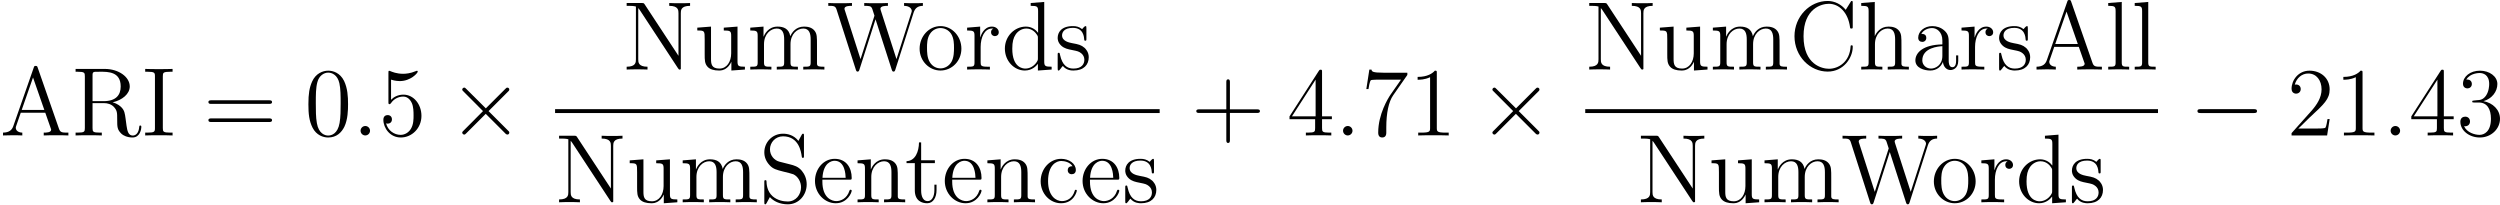
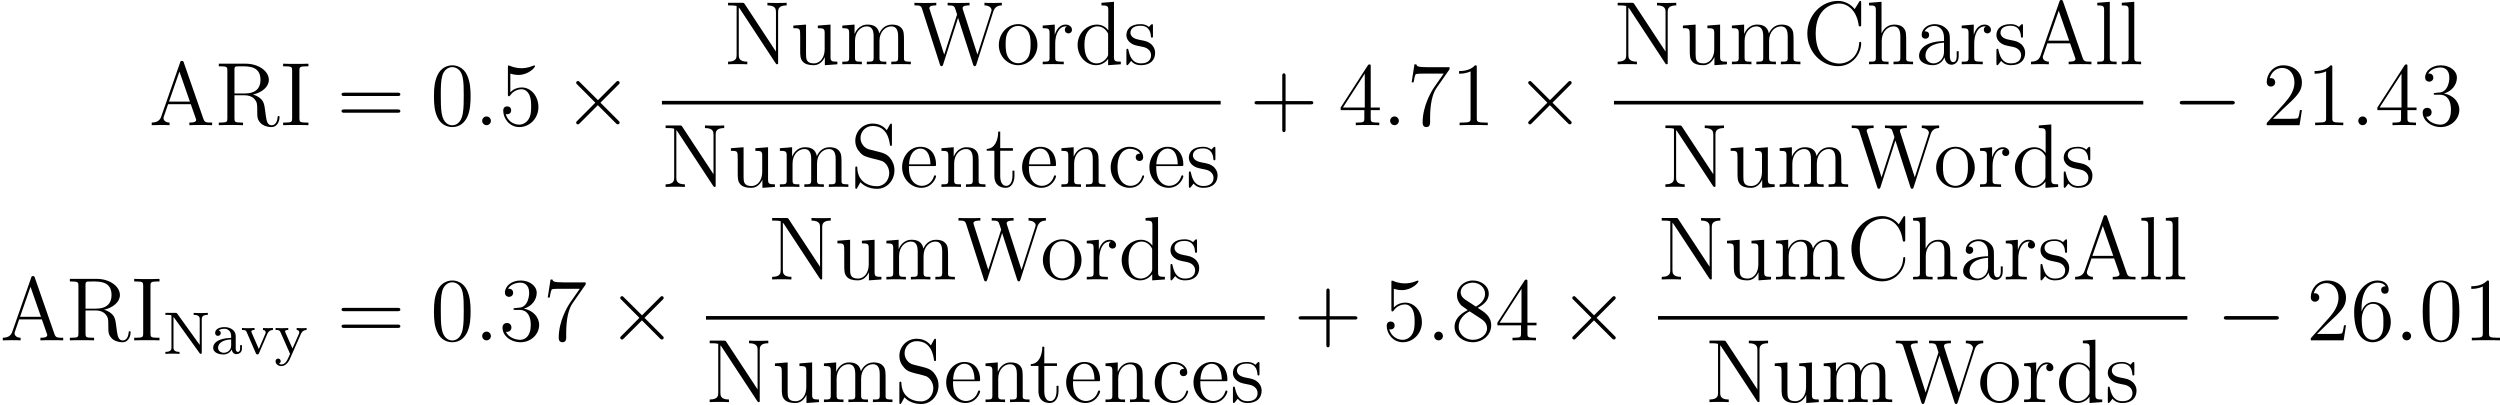
- <svg xmlns="http://www.w3.org/2000/svg" xmlns:xlink="http://www.w3.org/1999/xlink" version="1.1" width="346.708pt" height="28.335pt" viewBox="-.239 -.227 346.708 28.335">
+ <svg xmlns="http://www.w3.org/2000/svg" xmlns:xlink="http://www.w3.org/1999/xlink" version="1.1" width="375.159pt" height="60.626pt" viewBox="-.239 -.282 375.159 60.626">
  <defs>
-     <path id="g1-58" d="M2.2-.574C2.2-.921 1.913-1.16 1.626-1.16C1.279-1.16 1.04-.873 1.04-.586C1.04-.239 1.327 0 1.614 0C1.961 0 2.2-.287 2.2-.574Z" />
+     <path id="g2-78" d="M1.937-5.324C1.849-5.436 1.841-5.444 1.682-5.444H.351V-5.181H.574C.717-5.181 .781-5.181 .94-5.165C1.148-5.141 1.156-5.133 1.156-4.981V-.853C1.156-.646 1.156-.263 .351-.263V0C.709-.024 1.084-.024 1.291-.024S1.873-.024 2.232 0V-.263C1.427-.263 1.427-.646 1.427-.853V-4.918L4.878-.12C4.949-.024 4.965 0 5.045 0C5.181 0 5.181-.08 5.181-.223V-4.591C5.181-4.798 5.181-5.181 5.986-5.181V-5.444C5.627-5.42 5.252-5.42 5.045-5.42S4.463-5.42 4.105-5.444V-5.181C4.91-5.181 4.91-4.798 4.91-4.591V-1.188L1.937-5.324Z" />
+     <path id="g2-97" d="M3.347-2.375C3.347-3.156 2.59-3.555 1.865-3.555C1.203-3.555 .614-3.3 .614-2.774C.614-2.534 .781-2.391 .988-2.391C1.211-2.391 1.363-2.55 1.363-2.766C1.363-2.957 1.243-3.092 1.068-3.132C1.363-3.332 1.793-3.332 1.849-3.332C2.295-3.332 2.742-3.021 2.742-2.367V-2.12C2.279-2.096 1.745-2.072 1.188-1.841C.486-1.538 .351-1.076 .351-.813C.351-.128 1.156 .08 1.706 .08C2.287 .08 2.646-.247 2.821-.566C2.861-.263 3.068 .04 3.419 .04C3.499 .04 4.176 .008 4.176-.717V-1.156H3.929V-.717C3.929-.391 3.81-.263 3.642-.263C3.347-.263 3.347-.63 3.347-.717V-2.375ZM2.742-1.124C2.742-.351 2.088-.143 1.769-.143C1.355-.143 1.004-.422 1.004-.805C1.004-1.331 1.498-1.873 2.742-1.913V-1.124Z" />
+     <path id="g2-118" d="M3.531-2.614C3.722-3.061 3.993-3.164 4.288-3.172V-3.435C4.009-3.411 3.993-3.411 3.666-3.411C3.595-3.411 3.22-3.411 2.973-3.435V-3.172C3.252-3.156 3.324-2.981 3.324-2.845C3.324-2.766 3.308-2.726 3.276-2.654L2.415-.646L1.474-2.805C1.427-2.909 1.427-2.957 1.427-2.973C1.427-3.172 1.714-3.172 1.849-3.172V-3.435C1.506-3.411 1.132-3.411 .98-3.411C.813-3.411 .43-3.411 .175-3.435V-3.172C.662-3.172 .701-3.124 .821-2.853L2.016-.096C2.072 .024 2.12 .08 2.232 .08S2.399 .016 2.439-.08L3.531-2.614Z" />
+     <path id="g2-121" d="M3.531-2.63C3.73-3.084 4.025-3.164 4.288-3.172V-3.435C4.009-3.411 3.993-3.411 3.658-3.411C3.626-3.411 3.204-3.411 2.973-3.435V-3.172C3.204-3.156 3.316-3.029 3.316-2.845C3.316-2.798 3.308-2.742 3.268-2.646L2.415-.717L1.49-2.805C1.435-2.925 1.435-2.941 1.435-2.973C1.435-3.164 1.682-3.172 1.857-3.172V-3.435C1.498-3.411 1.156-3.411 .98-3.411C.813-3.411 .43-3.411 .175-3.435V-3.172C.59-3.172 .701-3.156 .837-2.853L2.096 0C1.737 .845 1.498 1.403 .94 1.403C.741 1.403 .614 1.307 .614 1.307C.669 1.291 .853 1.203 .853 .972C.853 .749 .685 .63 .51 .63C.351 .63 .167 .733 .167 .98C.167 1.331 .51 1.626 .94 1.626C1.65 1.626 2.032 .773 2.064 .693L3.531-2.63Z" />
    <path id="g0-0" d="M7.878-2.75C8.082-2.75 8.297-2.75 8.297-2.989S8.082-3.228 7.878-3.228H1.411C1.207-3.228 .992-3.228 .992-2.989S1.207-2.75 1.411-2.75H7.878Z" />
    <path id="g0-2" d="M4.651-3.324L2.26-5.703C2.116-5.846 2.092-5.87 1.997-5.87C1.877-5.87 1.757-5.762 1.757-5.631C1.757-5.547 1.781-5.523 1.913-5.392L4.304-2.989L1.913-.586C1.781-.454 1.757-.43 1.757-.347C1.757-.215 1.877-.108 1.997-.108C2.092-.108 2.116-.132 2.26-.275L4.639-2.654L7.113-.179C7.137-.167 7.221-.108 7.293-.108C7.436-.108 7.532-.215 7.532-.347C7.532-.371 7.532-.418 7.496-.478C7.484-.502 5.583-2.379 4.985-2.989L7.173-5.177C7.233-5.248 7.412-5.404 7.472-5.475C7.484-5.499 7.532-5.547 7.532-5.631C7.532-5.762 7.436-5.87 7.293-5.87C7.197-5.87 7.149-5.822 7.018-5.691L4.651-3.324Z" />
-     <path id="g2-43" d="M4.77-2.762H8.07C8.237-2.762 8.452-2.762 8.452-2.977C8.452-3.204 8.249-3.204 8.07-3.204H4.77V-6.504C4.77-6.671 4.77-6.886 4.555-6.886C4.328-6.886 4.328-6.683 4.328-6.504V-3.204H1.028C.861-3.204 .646-3.204 .646-2.989C.646-2.762 .849-2.762 1.028-2.762H4.328V.538C4.328 .705 4.328 .921 4.543 .921C4.77 .921 4.77 .717 4.77 .538V-2.762Z" />
-     <path id="g2-48" d="M5.356-3.826C5.356-4.818 5.296-5.786 4.866-6.695C4.376-7.687 3.515-7.95 2.929-7.95C2.236-7.95 1.387-7.603 .944-6.611C.61-5.858 .49-5.117 .49-3.826C.49-2.666 .574-1.793 1.004-.944C1.47-.036 2.295 .251 2.917 .251C3.957 .251 4.555-.371 4.902-1.064C5.332-1.961 5.356-3.132 5.356-3.826ZM2.917 .012C2.534 .012 1.757-.203 1.53-1.506C1.399-2.224 1.399-3.132 1.399-3.969C1.399-4.949 1.399-5.834 1.59-6.539C1.793-7.34 2.403-7.711 2.917-7.711C3.371-7.711 4.065-7.436 4.292-6.408C4.447-5.727 4.447-4.782 4.447-3.969C4.447-3.168 4.447-2.26 4.316-1.53C4.089-.215 3.335 .012 2.917 .012Z" />
-     <path id="g2-49" d="M3.443-7.663C3.443-7.938 3.443-7.95 3.204-7.95C2.917-7.627 2.319-7.185 1.088-7.185V-6.838C1.363-6.838 1.961-6.838 2.618-7.149V-.921C2.618-.49 2.582-.347 1.53-.347H1.16V0C1.482-.024 2.642-.024 3.037-.024S4.579-.024 4.902 0V-.347H4.531C3.479-.347 3.443-.49 3.443-.921V-7.663Z" />
-     <path id="g2-50" d="M5.26-2.008H4.997C4.961-1.805 4.866-1.148 4.746-.956C4.663-.849 3.981-.849 3.622-.849H1.411C1.733-1.124 2.463-1.889 2.774-2.176C4.591-3.85 5.26-4.471 5.26-5.655C5.26-7.03 4.172-7.95 2.786-7.95S.586-6.767 .586-5.738C.586-5.129 1.112-5.129 1.148-5.129C1.399-5.129 1.71-5.308 1.71-5.691C1.71-6.025 1.482-6.253 1.148-6.253C1.04-6.253 1.016-6.253 .98-6.241C1.207-7.054 1.853-7.603 2.63-7.603C3.646-7.603 4.268-6.755 4.268-5.655C4.268-4.639 3.682-3.754 3.001-2.989L.586-.287V0H4.949L5.26-2.008Z" />
-     <path id="g2-51" d="M2.2-4.292C1.997-4.28 1.949-4.268 1.949-4.16C1.949-4.041 2.008-4.041 2.224-4.041H2.774C3.79-4.041 4.244-3.204 4.244-2.056C4.244-.49 3.431-.072 2.845-.072C2.271-.072 1.291-.347 .944-1.136C1.327-1.076 1.674-1.291 1.674-1.722C1.674-2.068 1.423-2.307 1.088-2.307C.801-2.307 .49-2.14 .49-1.686C.49-.622 1.554 .251 2.881 .251C4.304 .251 5.356-.837 5.356-2.044C5.356-3.144 4.471-4.005 3.324-4.208C4.364-4.507 5.033-5.38 5.033-6.312C5.033-7.257 4.053-7.95 2.893-7.95C1.698-7.95 .813-7.221 .813-6.348C.813-5.87 1.184-5.774 1.363-5.774C1.614-5.774 1.901-5.954 1.901-6.312C1.901-6.695 1.614-6.862 1.351-6.862C1.279-6.862 1.255-6.862 1.219-6.85C1.674-7.663 2.798-7.663 2.857-7.663C3.252-7.663 4.029-7.484 4.029-6.312C4.029-6.085 3.993-5.416 3.646-4.902C3.288-4.376 2.881-4.34 2.558-4.328L2.2-4.292Z" />
-     <path id="g2-52" d="M4.316-7.783C4.316-8.01 4.316-8.07 4.148-8.07C4.053-8.07 4.017-8.07 3.921-7.926L.323-2.343V-1.997H3.467V-.909C3.467-.466 3.443-.347 2.57-.347H2.331V0C2.606-.024 3.551-.024 3.885-.024S5.177-.024 5.452 0V-.347H5.212C4.352-.347 4.316-.466 4.316-.909V-1.997H5.523V-2.343H4.316V-7.783ZM3.527-6.85V-2.343H.622L3.527-6.85Z" />
-     <path id="g2-53" d="M1.53-6.85C2.044-6.683 2.463-6.671 2.594-6.671C3.945-6.671 4.806-7.663 4.806-7.831C4.806-7.878 4.782-7.938 4.71-7.938C4.686-7.938 4.663-7.938 4.555-7.89C3.885-7.603 3.312-7.568 3.001-7.568C2.212-7.568 1.65-7.807 1.423-7.902C1.339-7.938 1.315-7.938 1.303-7.938C1.207-7.938 1.207-7.867 1.207-7.675V-4.125C1.207-3.909 1.207-3.838 1.351-3.838C1.411-3.838 1.423-3.85 1.542-3.993C1.877-4.483 2.439-4.77 3.037-4.77C3.67-4.77 3.981-4.184 4.077-3.981C4.28-3.515 4.292-2.929 4.292-2.475S4.292-1.339 3.957-.801C3.694-.371 3.228-.072 2.702-.072C1.913-.072 1.136-.61 .921-1.482C.98-1.459 1.052-1.447 1.112-1.447C1.315-1.447 1.638-1.566 1.638-1.973C1.638-2.307 1.411-2.499 1.112-2.499C.897-2.499 .586-2.391 .586-1.925C.586-.909 1.399 .251 2.726 .251C4.077 .251 5.26-.885 5.26-2.403C5.26-3.826 4.304-5.009 3.049-5.009C2.367-5.009 1.841-4.71 1.53-4.376V-6.85Z" />
-     <path id="g2-55" d="M5.679-7.424V-7.699H2.798C1.351-7.699 1.327-7.855 1.279-8.082H1.016L.646-5.691H.909C.944-5.906 1.052-6.647 1.207-6.779C1.303-6.85 2.2-6.85 2.367-6.85H4.902L3.634-5.033C3.312-4.567 2.104-2.606 2.104-.359C2.104-.227 2.104 .251 2.594 .251C3.096 .251 3.096-.215 3.096-.371V-.968C3.096-2.75 3.383-4.136 3.945-4.937L5.679-7.424Z" />
-     <path id="g2-61" d="M8.07-3.873C8.237-3.873 8.452-3.873 8.452-4.089C8.452-4.316 8.249-4.316 8.07-4.316H1.028C.861-4.316 .646-4.316 .646-4.101C.646-3.873 .849-3.873 1.028-3.873H8.07ZM8.07-1.65C8.237-1.65 8.452-1.65 8.452-1.865C8.452-2.092 8.249-2.092 8.07-2.092H1.028C.861-2.092 .646-2.092 .646-1.877C.646-1.65 .849-1.65 1.028-1.65H8.07Z" />
-     <path id="g2-65" d="M4.627-8.321C4.579-8.464 4.555-8.536 4.388-8.536S4.196-8.5 4.136-8.309L1.638-1.16C1.47-.669 1.136-.359 .371-.347V0C1.1-.024 1.124-.024 1.518-.024C1.853-.024 2.427-.024 2.738 0V-.347C2.236-.359 1.937-.61 1.937-.944C1.937-1.016 1.937-1.04 1.997-1.196L2.546-2.786H5.559L6.217-.909C6.276-.765 6.276-.741 6.276-.705C6.276-.347 5.667-.347 5.368-.347V0C5.643-.024 6.587-.024 6.922-.024S8.118-.024 8.393 0V-.347C7.615-.347 7.4-.347 7.233-.837L4.627-8.321ZM4.053-7.113L5.44-3.132H2.666L4.053-7.113Z" />
-     <path id="g2-67" d="M7.795-8.141C7.795-8.357 7.795-8.416 7.675-8.416C7.603-8.416 7.592-8.393 7.52-8.273L6.934-7.329C6.396-7.998 5.583-8.416 4.722-8.416C2.534-8.416 .646-6.528 .646-4.089C.646-1.614 2.558 .251 4.722 .251C6.683 .251 7.795-1.459 7.795-2.774C7.795-2.905 7.795-2.977 7.663-2.977C7.544-2.977 7.532-2.917 7.532-2.833C7.424-.933 6.037-.096 4.878-.096C4.041-.096 1.757-.598 1.757-4.089C1.757-7.544 4.005-8.07 4.866-8.07C6.121-8.07 7.221-7.006 7.46-5.212C7.484-5.069 7.484-5.033 7.627-5.033C7.795-5.033 7.795-5.069 7.795-5.308V-8.141Z" />
-     <path id="g2-73" d="M2.594-7.257C2.594-7.699 2.63-7.819 3.527-7.819H3.79V-8.165C3.503-8.141 2.475-8.141 2.116-8.141S.717-8.141 .43-8.165V-7.819H.693C1.59-7.819 1.626-7.699 1.626-7.257V-.909C1.626-.466 1.59-.347 .693-.347H.43V0C.717-.024 1.745-.024 2.104-.024S3.503-.024 3.79 0V-.347H3.527C2.63-.347 2.594-.466 2.594-.909V-7.257Z" />
-     <path id="g2-78" d="M2.702-7.998C2.594-8.153 2.582-8.165 2.319-8.165H.49V-7.819C1.004-7.819 1.303-7.819 1.626-7.735V-1.255C1.626-.909 1.626-.347 .49-.347V0C.801-.024 1.435-.024 1.769-.024S2.738-.024 3.049 0V-.347C1.913-.347 1.913-.909 1.913-1.255V-7.544C2.008-7.448 2.008-7.424 2.116-7.281L6.779-.179C6.898-.012 6.91 0 6.994 0C7.101 0 7.125-.048 7.137-.072V-6.91C7.137-7.257 7.137-7.819 8.273-7.819V-8.165C7.962-8.141 7.329-8.141 6.994-8.141S6.025-8.141 5.715-8.165V-7.819C6.85-7.819 6.85-7.257 6.85-6.91V-1.686L2.702-7.998Z" />
-     <path id="g2-82" d="M5.045-4.065C6.229-4.34 7.149-5.093 7.149-6.013C7.149-7.173 5.798-8.165 4.077-8.165H.502V-7.819H.741C1.602-7.819 1.638-7.699 1.638-7.257V-.909C1.638-.466 1.602-.347 .741-.347H.502V0C.777-.024 1.757-.024 2.104-.024S3.443-.024 3.718 0V-.347H3.479C2.618-.347 2.582-.466 2.582-.909V-3.969H3.969C4.435-3.969 4.878-3.838 5.2-3.503C5.607-3.049 5.607-2.798 5.607-1.973C5.607-1.028 5.607-.717 6.133-.203C6.312-.024 6.814 .251 7.484 .251C8.416 .251 8.572-.789 8.572-1.04C8.572-1.112 8.572-1.219 8.44-1.219C8.321-1.219 8.321-1.148 8.309-1.028C8.249-.311 7.902 .012 7.52 .012C6.97 .012 6.85-.55 6.755-1.184C6.743-1.267 6.671-1.781 6.635-2.08C6.551-2.678 6.504-3.061 6.145-3.431C6.013-3.563 5.703-3.885 5.045-4.065ZM3.921-4.208H2.582V-7.34C2.582-7.615 2.582-7.759 2.833-7.807C2.941-7.819 3.3-7.819 3.539-7.819C4.507-7.819 6.037-7.819 6.037-6.013C6.037-4.973 5.475-4.208 3.921-4.208Z" />
-     <path id="g2-83" d="M2.487-4.985C1.877-5.141 1.339-5.738 1.339-6.504C1.339-7.34 2.008-8.094 2.941-8.094C4.902-8.094 5.165-6.157 5.236-5.643C5.26-5.499 5.26-5.452 5.38-5.452C5.511-5.452 5.511-5.511 5.511-5.727V-8.141C5.511-8.357 5.511-8.416 5.392-8.416C5.356-8.416 5.308-8.416 5.224-8.261L4.83-7.532C4.256-8.273 3.467-8.416 2.941-8.416C1.614-8.416 .646-7.352 .646-6.133C.646-5.559 .849-5.033 1.291-4.555C1.71-4.089 2.128-3.981 2.977-3.766C3.395-3.67 4.053-3.503 4.22-3.431C4.782-3.156 5.153-2.511 5.153-1.841C5.153-.944 4.519-.096 3.527-.096C2.989-.096 2.248-.227 1.662-.741C.968-1.363 .921-2.224 .909-2.618C.897-2.714 .801-2.714 .777-2.714C.646-2.714 .646-2.654 .646-2.439V-.024C.646 .191 .646 .251 .765 .251C.837 .251 .849 .227 .933 .084C.98-.012 1.231-.454 1.327-.634C1.757-.155 2.511 .251 3.539 .251C4.878 .251 5.846-.885 5.846-2.2C5.846-2.929 5.571-3.467 5.248-3.862C4.806-4.4 4.268-4.531 3.802-4.651L2.487-4.985Z" />
-     <path id="g2-87" d="M10.676-6.994C10.867-7.568 11.214-7.807 11.812-7.819V-8.165C11.298-8.141 11.274-8.141 10.748-8.141C10.437-8.141 9.791-8.141 9.504-8.165V-7.819C10.234-7.807 10.449-7.424 10.449-7.185C10.449-7.125 10.413-7.03 10.389-6.946L8.572-1.279L6.635-7.293C6.623-7.329 6.599-7.424 6.599-7.46C6.599-7.819 7.233-7.819 7.52-7.819V-8.165C7.233-8.141 6.348-8.141 6.001-8.141S4.926-8.141 4.615-8.165V-7.819C5.248-7.819 5.416-7.783 5.547-7.568C5.631-7.412 5.715-7.042 5.87-6.611L4.16-1.279L2.248-7.233C2.188-7.4 2.188-7.424 2.188-7.46C2.188-7.819 2.798-7.819 3.108-7.819V-8.165C2.833-8.141 1.925-8.141 1.59-8.141C1.243-8.141 .514-8.141 .203-8.165V-7.819C.849-7.819 1.076-7.819 1.219-7.364L3.587 .024C3.646 .203 3.694 .251 3.802 .251C3.897 .251 3.957 .215 4.017 .036L6.001-6.169L7.998 .036C8.058 .215 8.118 .251 8.213 .251C8.321 .251 8.369 .203 8.428 .024L10.676-6.994Z" />
-     <path id="g2-97" d="M4.615-3.192C4.615-3.838 4.615-4.316 4.089-4.782C3.67-5.165 3.132-5.332 2.606-5.332C1.626-5.332 .873-4.686 .873-3.909C.873-3.563 1.1-3.395 1.375-3.395C1.662-3.395 1.865-3.599 1.865-3.885C1.865-4.376 1.435-4.376 1.255-4.376C1.53-4.878 2.104-5.093 2.582-5.093C3.132-5.093 3.838-4.639 3.838-3.563V-3.084C1.435-3.049 .526-2.044 .526-1.124C.526-.179 1.626 .12 2.355 .12C3.144 .12 3.682-.359 3.909-.933C3.957-.371 4.328 .06 4.842 .06C5.093 .06 5.786-.108 5.786-1.064V-1.733H5.523V-1.064C5.523-.383 5.236-.287 5.069-.287C4.615-.287 4.615-.921 4.615-1.1V-3.192ZM3.838-1.686C3.838-.514 2.965-.12 2.451-.12C1.865-.12 1.375-.55 1.375-1.124C1.375-2.702 3.407-2.845 3.838-2.869V-1.686Z" />
-     <path id="g2-99" d="M4.328-4.423C4.184-4.423 3.742-4.423 3.742-3.933C3.742-3.646 3.945-3.443 4.232-3.443C4.507-3.443 4.734-3.61 4.734-3.957C4.734-4.758 3.897-5.332 2.929-5.332C1.53-5.332 .418-4.089 .418-2.582C.418-1.052 1.566 .12 2.917 .12C4.495 .12 4.854-1.315 4.854-1.423S4.77-1.53 4.734-1.53C4.627-1.53 4.615-1.494 4.579-1.351C4.316-.502 3.67-.143 3.025-.143C2.295-.143 1.327-.777 1.327-2.594C1.327-4.579 2.343-5.069 2.941-5.069C3.395-5.069 4.053-4.89 4.328-4.423Z" />
-     <path id="g2-100" d="M3.587-8.165V-7.819C4.4-7.819 4.495-7.735 4.495-7.149V-4.507C4.244-4.854 3.73-5.272 3.001-5.272C1.614-5.272 .418-4.101 .418-2.57C.418-1.052 1.554 .12 2.869 .12C3.778 .12 4.304-.478 4.471-.705V.12L6.157 0V-.347C5.344-.347 5.248-.43 5.248-1.016V-8.297L3.587-8.165ZM4.471-1.399C4.471-1.184 4.471-1.148 4.304-.885C4.017-.466 3.527-.12 2.929-.12C2.618-.12 1.327-.239 1.327-2.558C1.327-3.419 1.47-3.897 1.733-4.292C1.973-4.663 2.451-5.033 3.049-5.033C3.79-5.033 4.208-4.495 4.328-4.304C4.471-4.101 4.471-4.077 4.471-3.862V-1.399Z" />
-     <path id="g2-101" d="M4.579-2.774C4.842-2.774 4.866-2.774 4.866-3.001C4.866-4.208 4.22-5.332 2.774-5.332C1.411-5.332 .359-4.101 .359-2.618C.359-1.04 1.578 .12 2.905 .12C4.328 .12 4.866-1.172 4.866-1.423C4.866-1.494 4.806-1.542 4.734-1.542C4.639-1.542 4.615-1.482 4.591-1.423C4.28-.418 3.479-.143 2.977-.143S1.267-.478 1.267-2.546V-2.774H4.579ZM1.279-3.001C1.375-4.878 2.427-5.093 2.762-5.093C4.041-5.093 4.113-3.407 4.125-3.001H1.279Z" />
-     <path id="g2-104" d="M5.32-2.905C5.32-4.017 5.32-4.352 5.045-4.734C4.698-5.2 4.136-5.272 3.73-5.272C2.702-5.272 2.224-4.495 2.056-4.125H2.044V-8.297L.383-8.165V-7.819C1.196-7.819 1.291-7.735 1.291-7.149V-.885C1.291-.347 1.16-.347 .383-.347V0C.693-.024 1.339-.024 1.674-.024C2.02-.024 2.666-.024 2.977 0V-.347C2.212-.347 2.068-.347 2.068-.885V-3.108C2.068-4.364 2.893-5.033 3.634-5.033S4.543-4.423 4.543-3.694V-.885C4.543-.347 4.411-.347 3.634-.347V0C3.945-.024 4.591-.024 4.926-.024C5.272-.024 5.918-.024 6.229 0V-.347C5.631-.347 5.332-.347 5.32-.705V-2.905Z" />
-     <path id="g2-108" d="M2.056-8.297L.395-8.165V-7.819C1.207-7.819 1.303-7.735 1.303-7.149V-.885C1.303-.347 1.172-.347 .395-.347V0C.729-.024 1.315-.024 1.674-.024S2.63-.024 2.965 0V-.347C2.2-.347 2.056-.347 2.056-.885V-8.297Z" />
-     <path id="g2-109" d="M8.572-2.905C8.572-4.017 8.572-4.352 8.297-4.734C7.95-5.2 7.388-5.272 6.982-5.272C5.99-5.272 5.487-4.555 5.296-4.089C5.129-5.009 4.483-5.272 3.73-5.272C2.57-5.272 2.116-4.28 2.02-4.041H2.008V-5.272L.383-5.141V-4.794C1.196-4.794 1.291-4.71 1.291-4.125V-.885C1.291-.347 1.16-.347 .383-.347V0C.693-.024 1.339-.024 1.674-.024C2.02-.024 2.666-.024 2.977 0V-.347C2.212-.347 2.068-.347 2.068-.885V-3.108C2.068-4.364 2.893-5.033 3.634-5.033S4.543-4.423 4.543-3.694V-.885C4.543-.347 4.411-.347 3.634-.347V0C3.945-.024 4.591-.024 4.926-.024C5.272-.024 5.918-.024 6.229 0V-.347C5.464-.347 5.32-.347 5.32-.885V-3.108C5.32-4.364 6.145-5.033 6.886-5.033S7.795-4.423 7.795-3.694V-.885C7.795-.347 7.663-.347 6.886-.347V0C7.197-.024 7.843-.024 8.177-.024C8.524-.024 9.17-.024 9.48 0V-.347C8.883-.347 8.584-.347 8.572-.705V-2.905Z" />
-     <path id="g2-110" d="M5.32-2.905C5.32-4.017 5.32-4.352 5.045-4.734C4.698-5.2 4.136-5.272 3.73-5.272C2.57-5.272 2.116-4.28 2.02-4.041H2.008V-5.272L.383-5.141V-4.794C1.196-4.794 1.291-4.71 1.291-4.125V-.885C1.291-.347 1.16-.347 .383-.347V0C.693-.024 1.339-.024 1.674-.024C2.02-.024 2.666-.024 2.977 0V-.347C2.212-.347 2.068-.347 2.068-.885V-3.108C2.068-4.364 2.893-5.033 3.634-5.033S4.543-4.423 4.543-3.694V-.885C4.543-.347 4.411-.347 3.634-.347V0C3.945-.024 4.591-.024 4.926-.024C5.272-.024 5.918-.024 6.229 0V-.347C5.631-.347 5.332-.347 5.32-.705V-2.905Z" />
-     <path id="g2-111" d="M5.487-2.558C5.487-4.101 4.316-5.332 2.929-5.332C1.494-5.332 .359-4.065 .359-2.558C.359-1.028 1.554 .12 2.917 .12C4.328 .12 5.487-1.052 5.487-2.558ZM2.929-.143C2.487-.143 1.949-.335 1.602-.921C1.279-1.459 1.267-2.164 1.267-2.666C1.267-3.12 1.267-3.85 1.638-4.388C1.973-4.902 2.499-5.093 2.917-5.093C3.383-5.093 3.885-4.878 4.208-4.411C4.579-3.862 4.579-3.108 4.579-2.666C4.579-2.248 4.579-1.506 4.268-.944C3.933-.371 3.383-.143 2.929-.143Z" />
-     <path id="g2-114" d="M1.997-2.786C1.997-3.945 2.475-5.033 3.395-5.033C3.491-5.033 3.515-5.033 3.563-5.021C3.467-4.973 3.276-4.902 3.276-4.579C3.276-4.232 3.551-4.101 3.742-4.101C3.981-4.101 4.22-4.256 4.22-4.579C4.22-4.937 3.897-5.272 3.383-5.272C2.367-5.272 2.02-4.172 1.949-3.945H1.937V-5.272L.335-5.141V-4.794C1.148-4.794 1.243-4.71 1.243-4.125V-.885C1.243-.347 1.112-.347 .335-.347V0C.669-.024 1.327-.024 1.686-.024C2.008-.024 2.857-.024 3.132 0V-.347H2.893C2.02-.347 1.997-.478 1.997-.909V-2.786Z" />
-     <path id="g2-115" d="M3.921-5.057C3.921-5.272 3.921-5.332 3.802-5.332C3.706-5.332 3.479-5.069 3.395-4.961C3.025-5.26 2.654-5.332 2.271-5.332C.825-5.332 .395-4.543 .395-3.885C.395-3.754 .395-3.335 .849-2.917C1.231-2.582 1.638-2.499 2.188-2.391C2.845-2.26 3.001-2.224 3.3-1.985C3.515-1.805 3.67-1.542 3.67-1.207C3.67-.693 3.371-.12 2.319-.12C1.53-.12 .956-.574 .693-1.769C.646-1.985 .646-1.997 .634-2.008C.61-2.056 .562-2.056 .526-2.056C.395-2.056 .395-1.997 .395-1.781V-.155C.395 .06 .395 .12 .514 .12C.574 .12 .586 .108 .789-.143C.849-.227 .849-.251 1.028-.442C1.482 .12 2.128 .12 2.331 .12C3.587 .12 4.208-.574 4.208-1.518C4.208-2.164 3.814-2.546 3.706-2.654C3.276-3.025 2.953-3.096 2.164-3.24C1.805-3.312 .933-3.479 .933-4.196C.933-4.567 1.184-5.117 2.26-5.117C3.563-5.117 3.634-4.005 3.658-3.634C3.67-3.539 3.754-3.539 3.79-3.539C3.921-3.539 3.921-3.599 3.921-3.814V-5.057Z" />
-     <path id="g2-116" d="M2.008-4.806H3.694V-5.153H2.008V-7.352H1.745C1.733-6.229 1.303-5.081 .215-5.045V-4.806H1.231V-1.482C1.231-.155 2.116 .12 2.75 .12C3.503 .12 3.897-.622 3.897-1.482V-2.164H3.634V-1.506C3.634-.646 3.288-.143 2.821-.143C2.008-.143 2.008-1.255 2.008-1.459V-4.806Z" />
-     <path id="g2-117" d="M3.634-5.141V-4.794C4.447-4.794 4.543-4.71 4.543-4.125V-1.985C4.543-.968 4.005-.12 3.108-.12C2.128-.12 2.068-.681 2.068-1.315V-5.272L.383-5.141V-4.794C1.291-4.794 1.291-4.758 1.291-3.694V-1.901C1.291-1.16 1.291-.729 1.65-.335C1.937-.024 2.427 .12 3.037 .12C3.24 .12 3.622 .12 4.029-.227C4.376-.502 4.567-.956 4.567-.956V.12L6.229 0V-.347C5.416-.347 5.32-.43 5.32-1.016V-5.272L3.634-5.141Z" />
+     <path id="g1-58" d="M2.2-.574C2.2-.921 1.913-1.16 1.626-1.16C1.279-1.16 1.04-.873 1.04-.586C1.04-.239 1.327 0 1.614 0C1.961 0 2.2-.287 2.2-.574Z" />
+     <path id="g3-43" d="M4.77-2.762H8.07C8.237-2.762 8.452-2.762 8.452-2.977C8.452-3.204 8.249-3.204 8.07-3.204H4.77V-6.504C4.77-6.671 4.77-6.886 4.555-6.886C4.328-6.886 4.328-6.683 4.328-6.504V-3.204H1.028C.861-3.204 .646-3.204 .646-2.989C.646-2.762 .849-2.762 1.028-2.762H4.328V.538C4.328 .705 4.328 .921 4.543 .921C4.77 .921 4.77 .717 4.77 .538V-2.762Z" />
+     <path id="g3-48" d="M5.356-3.826C5.356-4.818 5.296-5.786 4.866-6.695C4.376-7.687 3.515-7.95 2.929-7.95C2.236-7.95 1.387-7.603 .944-6.611C.61-5.858 .49-5.117 .49-3.826C.49-2.666 .574-1.793 1.004-.944C1.47-.036 2.295 .251 2.917 .251C3.957 .251 4.555-.371 4.902-1.064C5.332-1.961 5.356-3.132 5.356-3.826ZM2.917 .012C2.534 .012 1.757-.203 1.53-1.506C1.399-2.224 1.399-3.132 1.399-3.969C1.399-4.949 1.399-5.834 1.59-6.539C1.793-7.34 2.403-7.711 2.917-7.711C3.371-7.711 4.065-7.436 4.292-6.408C4.447-5.727 4.447-4.782 4.447-3.969C4.447-3.168 4.447-2.26 4.316-1.53C4.089-.215 3.335 .012 2.917 .012Z" />
+     <path id="g3-49" d="M3.443-7.663C3.443-7.938 3.443-7.95 3.204-7.95C2.917-7.627 2.319-7.185 1.088-7.185V-6.838C1.363-6.838 1.961-6.838 2.618-7.149V-.921C2.618-.49 2.582-.347 1.53-.347H1.16V0C1.482-.024 2.642-.024 3.037-.024S4.579-.024 4.902 0V-.347H4.531C3.479-.347 3.443-.49 3.443-.921V-7.663Z" />
+     <path id="g3-50" d="M5.26-2.008H4.997C4.961-1.805 4.866-1.148 4.746-.956C4.663-.849 3.981-.849 3.622-.849H1.411C1.733-1.124 2.463-1.889 2.774-2.176C4.591-3.85 5.26-4.471 5.26-5.655C5.26-7.03 4.172-7.95 2.786-7.95S.586-6.767 .586-5.738C.586-5.129 1.112-5.129 1.148-5.129C1.399-5.129 1.71-5.308 1.71-5.691C1.71-6.025 1.482-6.253 1.148-6.253C1.04-6.253 1.016-6.253 .98-6.241C1.207-7.054 1.853-7.603 2.63-7.603C3.646-7.603 4.268-6.755 4.268-5.655C4.268-4.639 3.682-3.754 3.001-2.989L.586-.287V0H4.949L5.26-2.008Z" />
+     <path id="g3-51" d="M2.2-4.292C1.997-4.28 1.949-4.268 1.949-4.16C1.949-4.041 2.008-4.041 2.224-4.041H2.774C3.79-4.041 4.244-3.204 4.244-2.056C4.244-.49 3.431-.072 2.845-.072C2.271-.072 1.291-.347 .944-1.136C1.327-1.076 1.674-1.291 1.674-1.722C1.674-2.068 1.423-2.307 1.088-2.307C.801-2.307 .49-2.14 .49-1.686C.49-.622 1.554 .251 2.881 .251C4.304 .251 5.356-.837 5.356-2.044C5.356-3.144 4.471-4.005 3.324-4.208C4.364-4.507 5.033-5.38 5.033-6.312C5.033-7.257 4.053-7.95 2.893-7.95C1.698-7.95 .813-7.221 .813-6.348C.813-5.87 1.184-5.774 1.363-5.774C1.614-5.774 1.901-5.954 1.901-6.312C1.901-6.695 1.614-6.862 1.351-6.862C1.279-6.862 1.255-6.862 1.219-6.85C1.674-7.663 2.798-7.663 2.857-7.663C3.252-7.663 4.029-7.484 4.029-6.312C4.029-6.085 3.993-5.416 3.646-4.902C3.288-4.376 2.881-4.34 2.558-4.328L2.2-4.292Z" />
+     <path id="g3-52" d="M4.316-7.783C4.316-8.01 4.316-8.07 4.148-8.07C4.053-8.07 4.017-8.07 3.921-7.926L.323-2.343V-1.997H3.467V-.909C3.467-.466 3.443-.347 2.57-.347H2.331V0C2.606-.024 3.551-.024 3.885-.024S5.177-.024 5.452 0V-.347H5.212C4.352-.347 4.316-.466 4.316-.909V-1.997H5.523V-2.343H4.316V-7.783ZM3.527-6.85V-2.343H.622L3.527-6.85Z" />
+     <path id="g3-53" d="M1.53-6.85C2.044-6.683 2.463-6.671 2.594-6.671C3.945-6.671 4.806-7.663 4.806-7.831C4.806-7.878 4.782-7.938 4.71-7.938C4.686-7.938 4.663-7.938 4.555-7.89C3.885-7.603 3.312-7.568 3.001-7.568C2.212-7.568 1.65-7.807 1.423-7.902C1.339-7.938 1.315-7.938 1.303-7.938C1.207-7.938 1.207-7.867 1.207-7.675V-4.125C1.207-3.909 1.207-3.838 1.351-3.838C1.411-3.838 1.423-3.85 1.542-3.993C1.877-4.483 2.439-4.77 3.037-4.77C3.67-4.77 3.981-4.184 4.077-3.981C4.28-3.515 4.292-2.929 4.292-2.475S4.292-1.339 3.957-.801C3.694-.371 3.228-.072 2.702-.072C1.913-.072 1.136-.61 .921-1.482C.98-1.459 1.052-1.447 1.112-1.447C1.315-1.447 1.638-1.566 1.638-1.973C1.638-2.307 1.411-2.499 1.112-2.499C.897-2.499 .586-2.391 .586-1.925C.586-.909 1.399 .251 2.726 .251C4.077 .251 5.26-.885 5.26-2.403C5.26-3.826 4.304-5.009 3.049-5.009C2.367-5.009 1.841-4.71 1.53-4.376V-6.85Z" />
+     <path id="g3-54" d="M1.47-4.16C1.47-7.185 2.941-7.663 3.587-7.663C4.017-7.663 4.447-7.532 4.674-7.173C4.531-7.173 4.077-7.173 4.077-6.683C4.077-6.42 4.256-6.193 4.567-6.193C4.866-6.193 5.069-6.372 5.069-6.719C5.069-7.34 4.615-7.95 3.575-7.95C2.068-7.95 .49-6.408 .49-3.778C.49-.49 1.925 .251 2.941 .251C4.244 .251 5.356-.885 5.356-2.439C5.356-4.029 4.244-5.093 3.049-5.093C1.985-5.093 1.59-4.172 1.47-3.838V-4.16ZM2.941-.072C2.188-.072 1.829-.741 1.722-.992C1.614-1.303 1.494-1.889 1.494-2.726C1.494-3.67 1.925-4.854 3.001-4.854C3.658-4.854 4.005-4.411 4.184-4.005C4.376-3.563 4.376-2.965 4.376-2.451C4.376-1.841 4.376-1.303 4.148-.849C3.85-.275 3.419-.072 2.941-.072Z" />
+     <path id="g3-55" d="M5.679-7.424V-7.699H2.798C1.351-7.699 1.327-7.855 1.279-8.082H1.016L.646-5.691H.909C.944-5.906 1.052-6.647 1.207-6.779C1.303-6.85 2.2-6.85 2.367-6.85H4.902L3.634-5.033C3.312-4.567 2.104-2.606 2.104-.359C2.104-.227 2.104 .251 2.594 .251C3.096 .251 3.096-.215 3.096-.371V-.968C3.096-2.75 3.383-4.136 3.945-4.937L5.679-7.424Z" />
+     <path id="g3-56" d="M3.563-4.316C4.16-4.639 5.033-5.189 5.033-6.193C5.033-7.233 4.029-7.95 2.929-7.95C1.745-7.95 .813-7.077 .813-5.99C.813-5.583 .933-5.177 1.267-4.77C1.399-4.615 1.411-4.603 2.248-4.017C1.088-3.479 .49-2.678 .49-1.805C.49-.538 1.698 .251 2.917 .251C4.244 .251 5.356-.729 5.356-1.985C5.356-3.204 4.495-3.742 3.563-4.316ZM1.937-5.392C1.781-5.499 1.303-5.81 1.303-6.396C1.303-7.173 2.116-7.663 2.917-7.663C3.778-7.663 4.543-7.042 4.543-6.181C4.543-5.452 4.017-4.866 3.324-4.483L1.937-5.392ZM2.499-3.85L3.945-2.905C4.256-2.702 4.806-2.331 4.806-1.602C4.806-.693 3.885-.072 2.929-.072C1.913-.072 1.04-.813 1.04-1.805C1.04-2.738 1.722-3.491 2.499-3.85Z" />
+     <path id="g3-61" d="M8.07-3.873C8.237-3.873 8.452-3.873 8.452-4.089C8.452-4.316 8.249-4.316 8.07-4.316H1.028C.861-4.316 .646-4.316 .646-4.101C.646-3.873 .849-3.873 1.028-3.873H8.07ZM8.07-1.65C8.237-1.65 8.452-1.65 8.452-1.865C8.452-2.092 8.249-2.092 8.07-2.092H1.028C.861-2.092 .646-2.092 .646-1.877C.646-1.65 .849-1.65 1.028-1.65H8.07Z" />
+     <path id="g3-65" d="M4.627-8.321C4.579-8.464 4.555-8.536 4.388-8.536S4.196-8.5 4.136-8.309L1.638-1.16C1.47-.669 1.136-.359 .371-.347V0C1.1-.024 1.124-.024 1.518-.024C1.853-.024 2.427-.024 2.738 0V-.347C2.236-.359 1.937-.61 1.937-.944C1.937-1.016 1.937-1.04 1.997-1.196L2.546-2.786H5.559L6.217-.909C6.276-.765 6.276-.741 6.276-.705C6.276-.347 5.667-.347 5.368-.347V0C5.643-.024 6.587-.024 6.922-.024S8.118-.024 8.393 0V-.347C7.615-.347 7.4-.347 7.233-.837L4.627-8.321ZM4.053-7.113L5.44-3.132H2.666L4.053-7.113Z" />
+     <path id="g3-67" d="M7.795-8.141C7.795-8.357 7.795-8.416 7.675-8.416C7.603-8.416 7.592-8.393 7.52-8.273L6.934-7.329C6.396-7.998 5.583-8.416 4.722-8.416C2.534-8.416 .646-6.528 .646-4.089C.646-1.614 2.558 .251 4.722 .251C6.683 .251 7.795-1.459 7.795-2.774C7.795-2.905 7.795-2.977 7.663-2.977C7.544-2.977 7.532-2.917 7.532-2.833C7.424-.933 6.037-.096 4.878-.096C4.041-.096 1.757-.598 1.757-4.089C1.757-7.544 4.005-8.07 4.866-8.07C6.121-8.07 7.221-7.006 7.46-5.212C7.484-5.069 7.484-5.033 7.627-5.033C7.795-5.033 7.795-5.069 7.795-5.308V-8.141Z" />
+     <path id="g3-73" d="M2.594-7.257C2.594-7.699 2.63-7.819 3.527-7.819H3.79V-8.165C3.503-8.141 2.475-8.141 2.116-8.141S.717-8.141 .43-8.165V-7.819H.693C1.59-7.819 1.626-7.699 1.626-7.257V-.909C1.626-.466 1.59-.347 .693-.347H.43V0C.717-.024 1.745-.024 2.104-.024S3.503-.024 3.79 0V-.347H3.527C2.63-.347 2.594-.466 2.594-.909V-7.257Z" />
+     <path id="g3-78" d="M2.702-7.998C2.594-8.153 2.582-8.165 2.319-8.165H.49V-7.819C1.004-7.819 1.303-7.819 1.626-7.735V-1.255C1.626-.909 1.626-.347 .49-.347V0C.801-.024 1.435-.024 1.769-.024S2.738-.024 3.049 0V-.347C1.913-.347 1.913-.909 1.913-1.255V-7.544C2.008-7.448 2.008-7.424 2.116-7.281L6.779-.179C6.898-.012 6.91 0 6.994 0C7.101 0 7.125-.048 7.137-.072V-6.91C7.137-7.257 7.137-7.819 8.273-7.819V-8.165C7.962-8.141 7.329-8.141 6.994-8.141S6.025-8.141 5.715-8.165V-7.819C6.85-7.819 6.85-7.257 6.85-6.91V-1.686L2.702-7.998Z" />
+     <path id="g3-82" d="M5.045-4.065C6.229-4.34 7.149-5.093 7.149-6.013C7.149-7.173 5.798-8.165 4.077-8.165H.502V-7.819H.741C1.602-7.819 1.638-7.699 1.638-7.257V-.909C1.638-.466 1.602-.347 .741-.347H.502V0C.777-.024 1.757-.024 2.104-.024S3.443-.024 3.718 0V-.347H3.479C2.618-.347 2.582-.466 2.582-.909V-3.969H3.969C4.435-3.969 4.878-3.838 5.2-3.503C5.607-3.049 5.607-2.798 5.607-1.973C5.607-1.028 5.607-.717 6.133-.203C6.312-.024 6.814 .251 7.484 .251C8.416 .251 8.572-.789 8.572-1.04C8.572-1.112 8.572-1.219 8.44-1.219C8.321-1.219 8.321-1.148 8.309-1.028C8.249-.311 7.902 .012 7.52 .012C6.97 .012 6.85-.55 6.755-1.184C6.743-1.267 6.671-1.781 6.635-2.08C6.551-2.678 6.504-3.061 6.145-3.431C6.013-3.563 5.703-3.885 5.045-4.065ZM3.921-4.208H2.582V-7.34C2.582-7.615 2.582-7.759 2.833-7.807C2.941-7.819 3.3-7.819 3.539-7.819C4.507-7.819 6.037-7.819 6.037-6.013C6.037-4.973 5.475-4.208 3.921-4.208Z" />
+     <path id="g3-83" d="M2.487-4.985C1.877-5.141 1.339-5.738 1.339-6.504C1.339-7.34 2.008-8.094 2.941-8.094C4.902-8.094 5.165-6.157 5.236-5.643C5.26-5.499 5.26-5.452 5.38-5.452C5.511-5.452 5.511-5.511 5.511-5.727V-8.141C5.511-8.357 5.511-8.416 5.392-8.416C5.356-8.416 5.308-8.416 5.224-8.261L4.83-7.532C4.256-8.273 3.467-8.416 2.941-8.416C1.614-8.416 .646-7.352 .646-6.133C.646-5.559 .849-5.033 1.291-4.555C1.71-4.089 2.128-3.981 2.977-3.766C3.395-3.67 4.053-3.503 4.22-3.431C4.782-3.156 5.153-2.511 5.153-1.841C5.153-.944 4.519-.096 3.527-.096C2.989-.096 2.248-.227 1.662-.741C.968-1.363 .921-2.224 .909-2.618C.897-2.714 .801-2.714 .777-2.714C.646-2.714 .646-2.654 .646-2.439V-.024C.646 .191 .646 .251 .765 .251C.837 .251 .849 .227 .933 .084C.98-.012 1.231-.454 1.327-.634C1.757-.155 2.511 .251 3.539 .251C4.878 .251 5.846-.885 5.846-2.2C5.846-2.929 5.571-3.467 5.248-3.862C4.806-4.4 4.268-4.531 3.802-4.651L2.487-4.985Z" />
+     <path id="g3-87" d="M10.676-6.994C10.867-7.568 11.214-7.807 11.812-7.819V-8.165C11.298-8.141 11.274-8.141 10.748-8.141C10.437-8.141 9.791-8.141 9.504-8.165V-7.819C10.234-7.807 10.449-7.424 10.449-7.185C10.449-7.125 10.413-7.03 10.389-6.946L8.572-1.279L6.635-7.293C6.623-7.329 6.599-7.424 6.599-7.46C6.599-7.819 7.233-7.819 7.52-7.819V-8.165C7.233-8.141 6.348-8.141 6.001-8.141S4.926-8.141 4.615-8.165V-7.819C5.248-7.819 5.416-7.783 5.547-7.568C5.631-7.412 5.715-7.042 5.87-6.611L4.16-1.279L2.248-7.233C2.188-7.4 2.188-7.424 2.188-7.46C2.188-7.819 2.798-7.819 3.108-7.819V-8.165C2.833-8.141 1.925-8.141 1.59-8.141C1.243-8.141 .514-8.141 .203-8.165V-7.819C.849-7.819 1.076-7.819 1.219-7.364L3.587 .024C3.646 .203 3.694 .251 3.802 .251C3.897 .251 3.957 .215 4.017 .036L6.001-6.169L7.998 .036C8.058 .215 8.118 .251 8.213 .251C8.321 .251 8.369 .203 8.428 .024L10.676-6.994Z" />
+     <path id="g3-97" d="M4.615-3.192C4.615-3.838 4.615-4.316 4.089-4.782C3.67-5.165 3.132-5.332 2.606-5.332C1.626-5.332 .873-4.686 .873-3.909C.873-3.563 1.1-3.395 1.375-3.395C1.662-3.395 1.865-3.599 1.865-3.885C1.865-4.376 1.435-4.376 1.255-4.376C1.53-4.878 2.104-5.093 2.582-5.093C3.132-5.093 3.838-4.639 3.838-3.563V-3.084C1.435-3.049 .526-2.044 .526-1.124C.526-.179 1.626 .12 2.355 .12C3.144 .12 3.682-.359 3.909-.933C3.957-.371 4.328 .06 4.842 .06C5.093 .06 5.786-.108 5.786-1.064V-1.733H5.523V-1.064C5.523-.383 5.236-.287 5.069-.287C4.615-.287 4.615-.921 4.615-1.1V-3.192ZM3.838-1.686C3.838-.514 2.965-.12 2.451-.12C1.865-.12 1.375-.55 1.375-1.124C1.375-2.702 3.407-2.845 3.838-2.869V-1.686Z" />
+     <path id="g3-99" d="M4.328-4.423C4.184-4.423 3.742-4.423 3.742-3.933C3.742-3.646 3.945-3.443 4.232-3.443C4.507-3.443 4.734-3.61 4.734-3.957C4.734-4.758 3.897-5.332 2.929-5.332C1.53-5.332 .418-4.089 .418-2.582C.418-1.052 1.566 .12 2.917 .12C4.495 .12 4.854-1.315 4.854-1.423S4.77-1.53 4.734-1.53C4.627-1.53 4.615-1.494 4.579-1.351C4.316-.502 3.67-.143 3.025-.143C2.295-.143 1.327-.777 1.327-2.594C1.327-4.579 2.343-5.069 2.941-5.069C3.395-5.069 4.053-4.89 4.328-4.423Z" />
+     <path id="g3-100" d="M3.587-8.165V-7.819C4.4-7.819 4.495-7.735 4.495-7.149V-4.507C4.244-4.854 3.73-5.272 3.001-5.272C1.614-5.272 .418-4.101 .418-2.57C.418-1.052 1.554 .12 2.869 .12C3.778 .12 4.304-.478 4.471-.705V.12L6.157 0V-.347C5.344-.347 5.248-.43 5.248-1.016V-8.297L3.587-8.165ZM4.471-1.399C4.471-1.184 4.471-1.148 4.304-.885C4.017-.466 3.527-.12 2.929-.12C2.618-.12 1.327-.239 1.327-2.558C1.327-3.419 1.47-3.897 1.733-4.292C1.973-4.663 2.451-5.033 3.049-5.033C3.79-5.033 4.208-4.495 4.328-4.304C4.471-4.101 4.471-4.077 4.471-3.862V-1.399Z" />
+     <path id="g3-101" d="M4.579-2.774C4.842-2.774 4.866-2.774 4.866-3.001C4.866-4.208 4.22-5.332 2.774-5.332C1.411-5.332 .359-4.101 .359-2.618C.359-1.04 1.578 .12 2.905 .12C4.328 .12 4.866-1.172 4.866-1.423C4.866-1.494 4.806-1.542 4.734-1.542C4.639-1.542 4.615-1.482 4.591-1.423C4.28-.418 3.479-.143 2.977-.143S1.267-.478 1.267-2.546V-2.774H4.579ZM1.279-3.001C1.375-4.878 2.427-5.093 2.762-5.093C4.041-5.093 4.113-3.407 4.125-3.001H1.279Z" />
+     <path id="g3-104" d="M5.32-2.905C5.32-4.017 5.32-4.352 5.045-4.734C4.698-5.2 4.136-5.272 3.73-5.272C2.702-5.272 2.224-4.495 2.056-4.125H2.044V-8.297L.383-8.165V-7.819C1.196-7.819 1.291-7.735 1.291-7.149V-.885C1.291-.347 1.16-.347 .383-.347V0C.693-.024 1.339-.024 1.674-.024C2.02-.024 2.666-.024 2.977 0V-.347C2.212-.347 2.068-.347 2.068-.885V-3.108C2.068-4.364 2.893-5.033 3.634-5.033S4.543-4.423 4.543-3.694V-.885C4.543-.347 4.411-.347 3.634-.347V0C3.945-.024 4.591-.024 4.926-.024C5.272-.024 5.918-.024 6.229 0V-.347C5.631-.347 5.332-.347 5.32-.705V-2.905Z" />
+     <path id="g3-108" d="M2.056-8.297L.395-8.165V-7.819C1.207-7.819 1.303-7.735 1.303-7.149V-.885C1.303-.347 1.172-.347 .395-.347V0C.729-.024 1.315-.024 1.674-.024S2.63-.024 2.965 0V-.347C2.2-.347 2.056-.347 2.056-.885V-8.297Z" />
+     <path id="g3-109" d="M8.572-2.905C8.572-4.017 8.572-4.352 8.297-4.734C7.95-5.2 7.388-5.272 6.982-5.272C5.99-5.272 5.487-4.555 5.296-4.089C5.129-5.009 4.483-5.272 3.73-5.272C2.57-5.272 2.116-4.28 2.02-4.041H2.008V-5.272L.383-5.141V-4.794C1.196-4.794 1.291-4.71 1.291-4.125V-.885C1.291-.347 1.16-.347 .383-.347V0C.693-.024 1.339-.024 1.674-.024C2.02-.024 2.666-.024 2.977 0V-.347C2.212-.347 2.068-.347 2.068-.885V-3.108C2.068-4.364 2.893-5.033 3.634-5.033S4.543-4.423 4.543-3.694V-.885C4.543-.347 4.411-.347 3.634-.347V0C3.945-.024 4.591-.024 4.926-.024C5.272-.024 5.918-.024 6.229 0V-.347C5.464-.347 5.32-.347 5.32-.885V-3.108C5.32-4.364 6.145-5.033 6.886-5.033S7.795-4.423 7.795-3.694V-.885C7.795-.347 7.663-.347 6.886-.347V0C7.197-.024 7.843-.024 8.177-.024C8.524-.024 9.17-.024 9.48 0V-.347C8.883-.347 8.584-.347 8.572-.705V-2.905Z" />
+     <path id="g3-110" d="M5.32-2.905C5.32-4.017 5.32-4.352 5.045-4.734C4.698-5.2 4.136-5.272 3.73-5.272C2.57-5.272 2.116-4.28 2.02-4.041H2.008V-5.272L.383-5.141V-4.794C1.196-4.794 1.291-4.71 1.291-4.125V-.885C1.291-.347 1.16-.347 .383-.347V0C.693-.024 1.339-.024 1.674-.024C2.02-.024 2.666-.024 2.977 0V-.347C2.212-.347 2.068-.347 2.068-.885V-3.108C2.068-4.364 2.893-5.033 3.634-5.033S4.543-4.423 4.543-3.694V-.885C4.543-.347 4.411-.347 3.634-.347V0C3.945-.024 4.591-.024 4.926-.024C5.272-.024 5.918-.024 6.229 0V-.347C5.631-.347 5.332-.347 5.32-.705V-2.905Z" />
+     <path id="g3-111" d="M5.487-2.558C5.487-4.101 4.316-5.332 2.929-5.332C1.494-5.332 .359-4.065 .359-2.558C.359-1.028 1.554 .12 2.917 .12C4.328 .12 5.487-1.052 5.487-2.558ZM2.929-.143C2.487-.143 1.949-.335 1.602-.921C1.279-1.459 1.267-2.164 1.267-2.666C1.267-3.12 1.267-3.85 1.638-4.388C1.973-4.902 2.499-5.093 2.917-5.093C3.383-5.093 3.885-4.878 4.208-4.411C4.579-3.862 4.579-3.108 4.579-2.666C4.579-2.248 4.579-1.506 4.268-.944C3.933-.371 3.383-.143 2.929-.143Z" />
+     <path id="g3-114" d="M1.997-2.786C1.997-3.945 2.475-5.033 3.395-5.033C3.491-5.033 3.515-5.033 3.563-5.021C3.467-4.973 3.276-4.902 3.276-4.579C3.276-4.232 3.551-4.101 3.742-4.101C3.981-4.101 4.22-4.256 4.22-4.579C4.22-4.937 3.897-5.272 3.383-5.272C2.367-5.272 2.02-4.172 1.949-3.945H1.937V-5.272L.335-5.141V-4.794C1.148-4.794 1.243-4.71 1.243-4.125V-.885C1.243-.347 1.112-.347 .335-.347V0C.669-.024 1.327-.024 1.686-.024C2.008-.024 2.857-.024 3.132 0V-.347H2.893C2.02-.347 1.997-.478 1.997-.909V-2.786Z" />
+     <path id="g3-115" d="M3.921-5.057C3.921-5.272 3.921-5.332 3.802-5.332C3.706-5.332 3.479-5.069 3.395-4.961C3.025-5.26 2.654-5.332 2.271-5.332C.825-5.332 .395-4.543 .395-3.885C.395-3.754 .395-3.335 .849-2.917C1.231-2.582 1.638-2.499 2.188-2.391C2.845-2.26 3.001-2.224 3.3-1.985C3.515-1.805 3.67-1.542 3.67-1.207C3.67-.693 3.371-.12 2.319-.12C1.53-.12 .956-.574 .693-1.769C.646-1.985 .646-1.997 .634-2.008C.61-2.056 .562-2.056 .526-2.056C.395-2.056 .395-1.997 .395-1.781V-.155C.395 .06 .395 .12 .514 .12C.574 .12 .586 .108 .789-.143C.849-.227 .849-.251 1.028-.442C1.482 .12 2.128 .12 2.331 .12C3.587 .12 4.208-.574 4.208-1.518C4.208-2.164 3.814-2.546 3.706-2.654C3.276-3.025 2.953-3.096 2.164-3.24C1.805-3.312 .933-3.479 .933-4.196C.933-4.567 1.184-5.117 2.26-5.117C3.563-5.117 3.634-4.005 3.658-3.634C3.67-3.539 3.754-3.539 3.79-3.539C3.921-3.539 3.921-3.599 3.921-3.814V-5.057Z" />
+     <path id="g3-116" d="M2.008-4.806H3.694V-5.153H2.008V-7.352H1.745C1.733-6.229 1.303-5.081 .215-5.045V-4.806H1.231V-1.482C1.231-.155 2.116 .12 2.75 .12C3.503 .12 3.897-.622 3.897-1.482V-2.164H3.634V-1.506C3.634-.646 3.288-.143 2.821-.143C2.008-.143 2.008-1.255 2.008-1.459V-4.806Z" />
+     <path id="g3-117" d="M3.634-5.141V-4.794C4.447-4.794 4.543-4.71 4.543-4.125V-1.985C4.543-.968 4.005-.12 3.108-.12C2.128-.12 2.068-.681 2.068-1.315V-5.272L.383-5.141V-4.794C1.291-4.794 1.291-4.758 1.291-3.694V-1.901C1.291-1.16 1.291-.729 1.65-.335C1.937-.024 2.427 .12 3.037 .12C3.24 .12 3.622 .12 4.029-.227C4.376-.502 4.567-.956 4.567-.956V.12L6.229 0V-.347C5.416-.347 5.32-.43 5.32-1.016V-5.272L3.634-5.141Z" />
  </defs>
-   <g id="page1" transform="matrix(1.13 0 0 1.13 -63.98604 -60.7548)">
-     <use x="56.413" y="70.188" xlink:href="#g2-65" />
-     <use x="65.189" y="70.188" xlink:href="#g2-82" />
-     <use x="73.803" y="70.188" xlink:href="#g2-73" />
-     <use x="81.347" y="70.188" xlink:href="#g2-61" />
-     <use x="93.773" y="70.188" xlink:href="#g2-48" />
-     <use x="99.626" y="70.188" xlink:href="#g1-58" />
-     <use x="102.877" y="70.188" xlink:href="#g2-53" />
-     <use x="111.387" y="70.188" xlink:href="#g0-2" />
-     <use x="132.832" y="62.1" xlink:href="#g2-78" />
-     <use x="141.607" y="62.1" xlink:href="#g2-117" />
-     <use x="148.11" y="62.1" xlink:href="#g2-109" />
-     <use x="157.865" y="62.1" xlink:href="#g2-87" />
-     <use x="168.917" y="62.1" xlink:href="#g2-111" />
-     <use x="174.77" y="62.1" xlink:href="#g2-114" />
-     <use x="179.322" y="62.1" xlink:href="#g2-100" />
-     <use x="185.825" y="62.1" xlink:href="#g2-115" />
-     <rect x="124.538" y="66.96" height=".478" width="74.199" />
-     <use x="124.538" y="78.389" xlink:href="#g2-78" />
-     <use x="133.313" y="78.389" xlink:href="#g2-117" />
-     <use x="139.816" y="78.389" xlink:href="#g2-109" />
-     <use x="149.571" y="78.389" xlink:href="#g2-83" />
-     <use x="156.075" y="78.389" xlink:href="#g2-101" />
-     <use x="161.277" y="78.389" xlink:href="#g2-110" />
-     <use x="167.456" y="78.389" xlink:href="#g2-116" />
-     <use x="172.008" y="78.389" xlink:href="#g2-101" />
-     <use x="177.211" y="78.389" xlink:href="#g2-110" />
-     <use x="183.714" y="78.389" xlink:href="#g2-99" />
-     <use x="188.916" y="78.389" xlink:href="#g2-101" />
-     <use x="194.119" y="78.389" xlink:href="#g2-115" />
-     <use x="202.589" y="70.188" xlink:href="#g2-43" />
-     <use x="214.35" y="70.188" xlink:href="#g2-52" />
-     <use x="220.203" y="70.188" xlink:href="#g1-58" />
-     <use x="223.455" y="70.188" xlink:href="#g2-55" />
-     <use x="229.308" y="70.188" xlink:href="#g2-49" />
-     <use x="237.817" y="70.188" xlink:href="#g0-2" />
-     <use x="250.968" y="62.1" xlink:href="#g2-78" />
-     <use x="259.743" y="62.1" xlink:href="#g2-117" />
-     <use x="266.247" y="62.1" xlink:href="#g2-109" />
-     <use x="276.002" y="62.1" xlink:href="#g2-67" />
-     <use x="284.456" y="62.1" xlink:href="#g2-104" />
-     <use x="290.959" y="62.1" xlink:href="#g2-97" />
-     <use x="296.812" y="62.1" xlink:href="#g2-114" />
-     <use x="301.365" y="62.1" xlink:href="#g2-115" />
-     <use x="305.982" y="62.1" xlink:href="#g2-65" />
-     <use x="314.757" y="62.1" xlink:href="#g2-108" />
-     <use x="318.009" y="62.1" xlink:href="#g2-108" />
-     <rect x="250.968" y="66.96" height=".478" width="70.293" />
-     <use x="257.309" y="78.389" xlink:href="#g2-78" />
-     <use x="266.084" y="78.389" xlink:href="#g2-117" />
-     <use x="272.587" y="78.389" xlink:href="#g2-109" />
-     <use x="282.342" y="78.389" xlink:href="#g2-87" />
-     <use x="293.394" y="78.389" xlink:href="#g2-111" />
-     <use x="299.247" y="78.389" xlink:href="#g2-114" />
-     <use x="303.799" y="78.389" xlink:href="#g2-100" />
-     <use x="310.302" y="78.389" xlink:href="#g2-115" />
-     <use x="325.113" y="70.188" xlink:href="#g0-0" />
-     <use x="337.068" y="70.188" xlink:href="#g2-50" />
-     <use x="342.921" y="70.188" xlink:href="#g2-49" />
-     <use x="348.774" y="70.188" xlink:href="#g1-58" />
-     <use x="352.026" y="70.188" xlink:href="#g2-52" />
-     <use x="357.879" y="70.188" xlink:href="#g2-51" />
+   <g id="page1" transform="matrix(1.13 0 0 1.13 -63.98604 -75.4448)">
+     <use x="76.192" y="83.14" xlink:href="#g3-65" />
+     <use x="84.968" y="83.14" xlink:href="#g3-82" />
+     <use x="93.582" y="83.14" xlink:href="#g3-73" />
+     <use x="101.126" y="83.14" xlink:href="#g3-61" />
+     <use x="113.552" y="83.14" xlink:href="#g3-48" />
+     <use x="119.405" y="83.14" xlink:href="#g1-58" />
+     <use x="122.656" y="83.14" xlink:href="#g3-53" />
+     <use x="131.166" y="83.14" xlink:href="#g0-2" />
+     <use x="152.61" y="75.052" xlink:href="#g3-78" />
+     <use x="161.386" y="75.052" xlink:href="#g3-117" />
+     <use x="167.889" y="75.052" xlink:href="#g3-109" />
+     <use x="177.644" y="75.052" xlink:href="#g3-87" />
+     <use x="188.696" y="75.052" xlink:href="#g3-111" />
+     <use x="194.549" y="75.052" xlink:href="#g3-114" />
+     <use x="199.101" y="75.052" xlink:href="#g3-100" />
+     <use x="205.604" y="75.052" xlink:href="#g3-115" />
+     <rect x="144.317" y="79.912" height=".478" width="74.199" />
+     <use x="144.317" y="91.34" xlink:href="#g3-78" />
+     <use x="153.092" y="91.34" xlink:href="#g3-117" />
+     <use x="159.595" y="91.34" xlink:href="#g3-109" />
+     <use x="169.35" y="91.34" xlink:href="#g3-83" />
+     <use x="175.854" y="91.34" xlink:href="#g3-101" />
+     <use x="181.056" y="91.34" xlink:href="#g3-110" />
+     <use x="187.234" y="91.34" xlink:href="#g3-116" />
+     <use x="191.787" y="91.34" xlink:href="#g3-101" />
+     <use x="196.989" y="91.34" xlink:href="#g3-110" />
+     <use x="203.493" y="91.34" xlink:href="#g3-99" />
+     <use x="208.695" y="91.34" xlink:href="#g3-101" />
+     <use x="213.898" y="91.34" xlink:href="#g3-115" />
+     <use x="222.368" y="83.14" xlink:href="#g3-43" />
+     <use x="234.129" y="83.14" xlink:href="#g3-52" />
+     <use x="239.982" y="83.14" xlink:href="#g1-58" />
+     <use x="243.234" y="83.14" xlink:href="#g3-55" />
+     <use x="249.087" y="83.14" xlink:href="#g3-49" />
+     <use x="257.596" y="83.14" xlink:href="#g0-2" />
+     <use x="270.747" y="75.052" xlink:href="#g3-78" />
+     <use x="279.522" y="75.052" xlink:href="#g3-117" />
+     <use x="286.026" y="75.052" xlink:href="#g3-109" />
+     <use x="295.78" y="75.052" xlink:href="#g3-67" />
+     <use x="304.235" y="75.052" xlink:href="#g3-104" />
+     <use x="310.738" y="75.052" xlink:href="#g3-97" />
+     <use x="316.591" y="75.052" xlink:href="#g3-114" />
+     <use x="321.143" y="75.052" xlink:href="#g3-115" />
+     <use x="325.761" y="75.052" xlink:href="#g3-65" />
+     <use x="334.536" y="75.052" xlink:href="#g3-108" />
+     <use x="337.788" y="75.052" xlink:href="#g3-108" />
+     <rect x="270.747" y="79.912" height=".478" width="70.293" />
+     <use x="277.088" y="91.34" xlink:href="#g3-78" />
+     <use x="285.863" y="91.34" xlink:href="#g3-117" />
+     <use x="292.366" y="91.34" xlink:href="#g3-109" />
+     <use x="302.121" y="91.34" xlink:href="#g3-87" />
+     <use x="313.173" y="91.34" xlink:href="#g3-111" />
+     <use x="319.026" y="91.34" xlink:href="#g3-114" />
+     <use x="323.578" y="91.34" xlink:href="#g3-100" />
+     <use x="330.081" y="91.34" xlink:href="#g3-115" />
+     <use x="344.892" y="83.14" xlink:href="#g0-0" />
+     <use x="356.847" y="83.14" xlink:href="#g3-50" />
+     <use x="362.7" y="83.14" xlink:href="#g3-49" />
+     <use x="368.553" y="83.14" xlink:href="#g1-58" />
+     <use x="371.804" y="83.14" xlink:href="#g3-52" />
+     <use x="377.657" y="83.14" xlink:href="#g3-51" />
+     <use x="56.413" y="111.715" xlink:href="#g3-65" />
+     <use x="65.189" y="111.715" xlink:href="#g3-82" />
+     <use x="73.803" y="111.715" xlink:href="#g3-73" />
+     <use x="78.026" y="113.509" xlink:href="#g2-78" />
+     <use x="84.369" y="113.509" xlink:href="#g2-97" />
+     <use x="88.368" y="113.509" xlink:href="#g2-118" />
+     <use x="92.838" y="113.509" xlink:href="#g2-121" />
+     <use x="101.126" y="111.715" xlink:href="#g3-61" />
+     <use x="113.552" y="111.715" xlink:href="#g3-48" />
+     <use x="119.405" y="111.715" xlink:href="#g1-58" />
+     <use x="122.656" y="111.715" xlink:href="#g3-51" />
+     <use x="128.509" y="111.715" xlink:href="#g3-55" />
+     <use x="137.019" y="111.715" xlink:href="#g0-2" />
+     <use x="158.463" y="103.628" xlink:href="#g3-78" />
+     <use x="167.239" y="103.628" xlink:href="#g3-117" />
+     <use x="173.742" y="103.628" xlink:href="#g3-109" />
+     <use x="183.497" y="103.628" xlink:href="#g3-87" />
+     <use x="194.549" y="103.628" xlink:href="#g3-111" />
+     <use x="200.402" y="103.628" xlink:href="#g3-114" />
+     <use x="204.954" y="103.628" xlink:href="#g3-100" />
+     <use x="211.457" y="103.628" xlink:href="#g3-115" />
+     <rect x="150.17" y="108.487" height=".478" width="74.199" />
+     <use x="150.17" y="119.916" xlink:href="#g3-78" />
+     <use x="158.945" y="119.916" xlink:href="#g3-117" />
+     <use x="165.448" y="119.916" xlink:href="#g3-109" />
+     <use x="175.203" y="119.916" xlink:href="#g3-83" />
+     <use x="181.707" y="119.916" xlink:href="#g3-101" />
+     <use x="186.909" y="119.916" xlink:href="#g3-110" />
+     <use x="193.087" y="119.916" xlink:href="#g3-116" />
+     <use x="197.64" y="119.916" xlink:href="#g3-101" />
+     <use x="202.842" y="119.916" xlink:href="#g3-110" />
+     <use x="209.346" y="119.916" xlink:href="#g3-99" />
+     <use x="214.548" y="119.916" xlink:href="#g3-101" />
+     <use x="219.751" y="119.916" xlink:href="#g3-115" />
+     <use x="228.221" y="111.715" xlink:href="#g3-43" />
+     <use x="239.982" y="111.715" xlink:href="#g3-53" />
+     <use x="245.835" y="111.715" xlink:href="#g1-58" />
+     <use x="249.087" y="111.715" xlink:href="#g3-56" />
+     <use x="254.94" y="111.715" xlink:href="#g3-52" />
+     <use x="263.449" y="111.715" xlink:href="#g0-2" />
+     <use x="276.6" y="103.628" xlink:href="#g3-78" />
+     <use x="285.375" y="103.628" xlink:href="#g3-117" />
+     <use x="291.879" y="103.628" xlink:href="#g3-109" />
+     <use x="301.633" y="103.628" xlink:href="#g3-67" />
+     <use x="310.088" y="103.628" xlink:href="#g3-104" />
+     <use x="316.591" y="103.628" xlink:href="#g3-97" />
+     <use x="322.444" y="103.628" xlink:href="#g3-114" />
+     <use x="326.996" y="103.628" xlink:href="#g3-115" />
+     <use x="331.614" y="103.628" xlink:href="#g3-65" />
+     <use x="340.389" y="103.628" xlink:href="#g3-108" />
+     <use x="343.641" y="103.628" xlink:href="#g3-108" />
+     <rect x="276.6" y="108.487" height=".478" width="70.293" />
+     <use x="282.941" y="119.916" xlink:href="#g3-78" />
+     <use x="291.716" y="119.916" xlink:href="#g3-117" />
+     <use x="298.219" y="119.916" xlink:href="#g3-109" />
+     <use x="307.974" y="119.916" xlink:href="#g3-87" />
+     <use x="319.026" y="119.916" xlink:href="#g3-111" />
+     <use x="324.879" y="119.916" xlink:href="#g3-114" />
+     <use x="329.431" y="119.916" xlink:href="#g3-100" />
+     <use x="335.934" y="119.916" xlink:href="#g3-115" />
+     <use x="350.745" y="111.715" xlink:href="#g0-0" />
+     <use x="362.7" y="111.715" xlink:href="#g3-50" />
+     <use x="368.553" y="111.715" xlink:href="#g3-54" />
+     <use x="374.406" y="111.715" xlink:href="#g1-58" />
+     <use x="377.657" y="111.715" xlink:href="#g3-48" />
+     <use x="383.51" y="111.715" xlink:href="#g3-49" />
  </g>
</svg>
